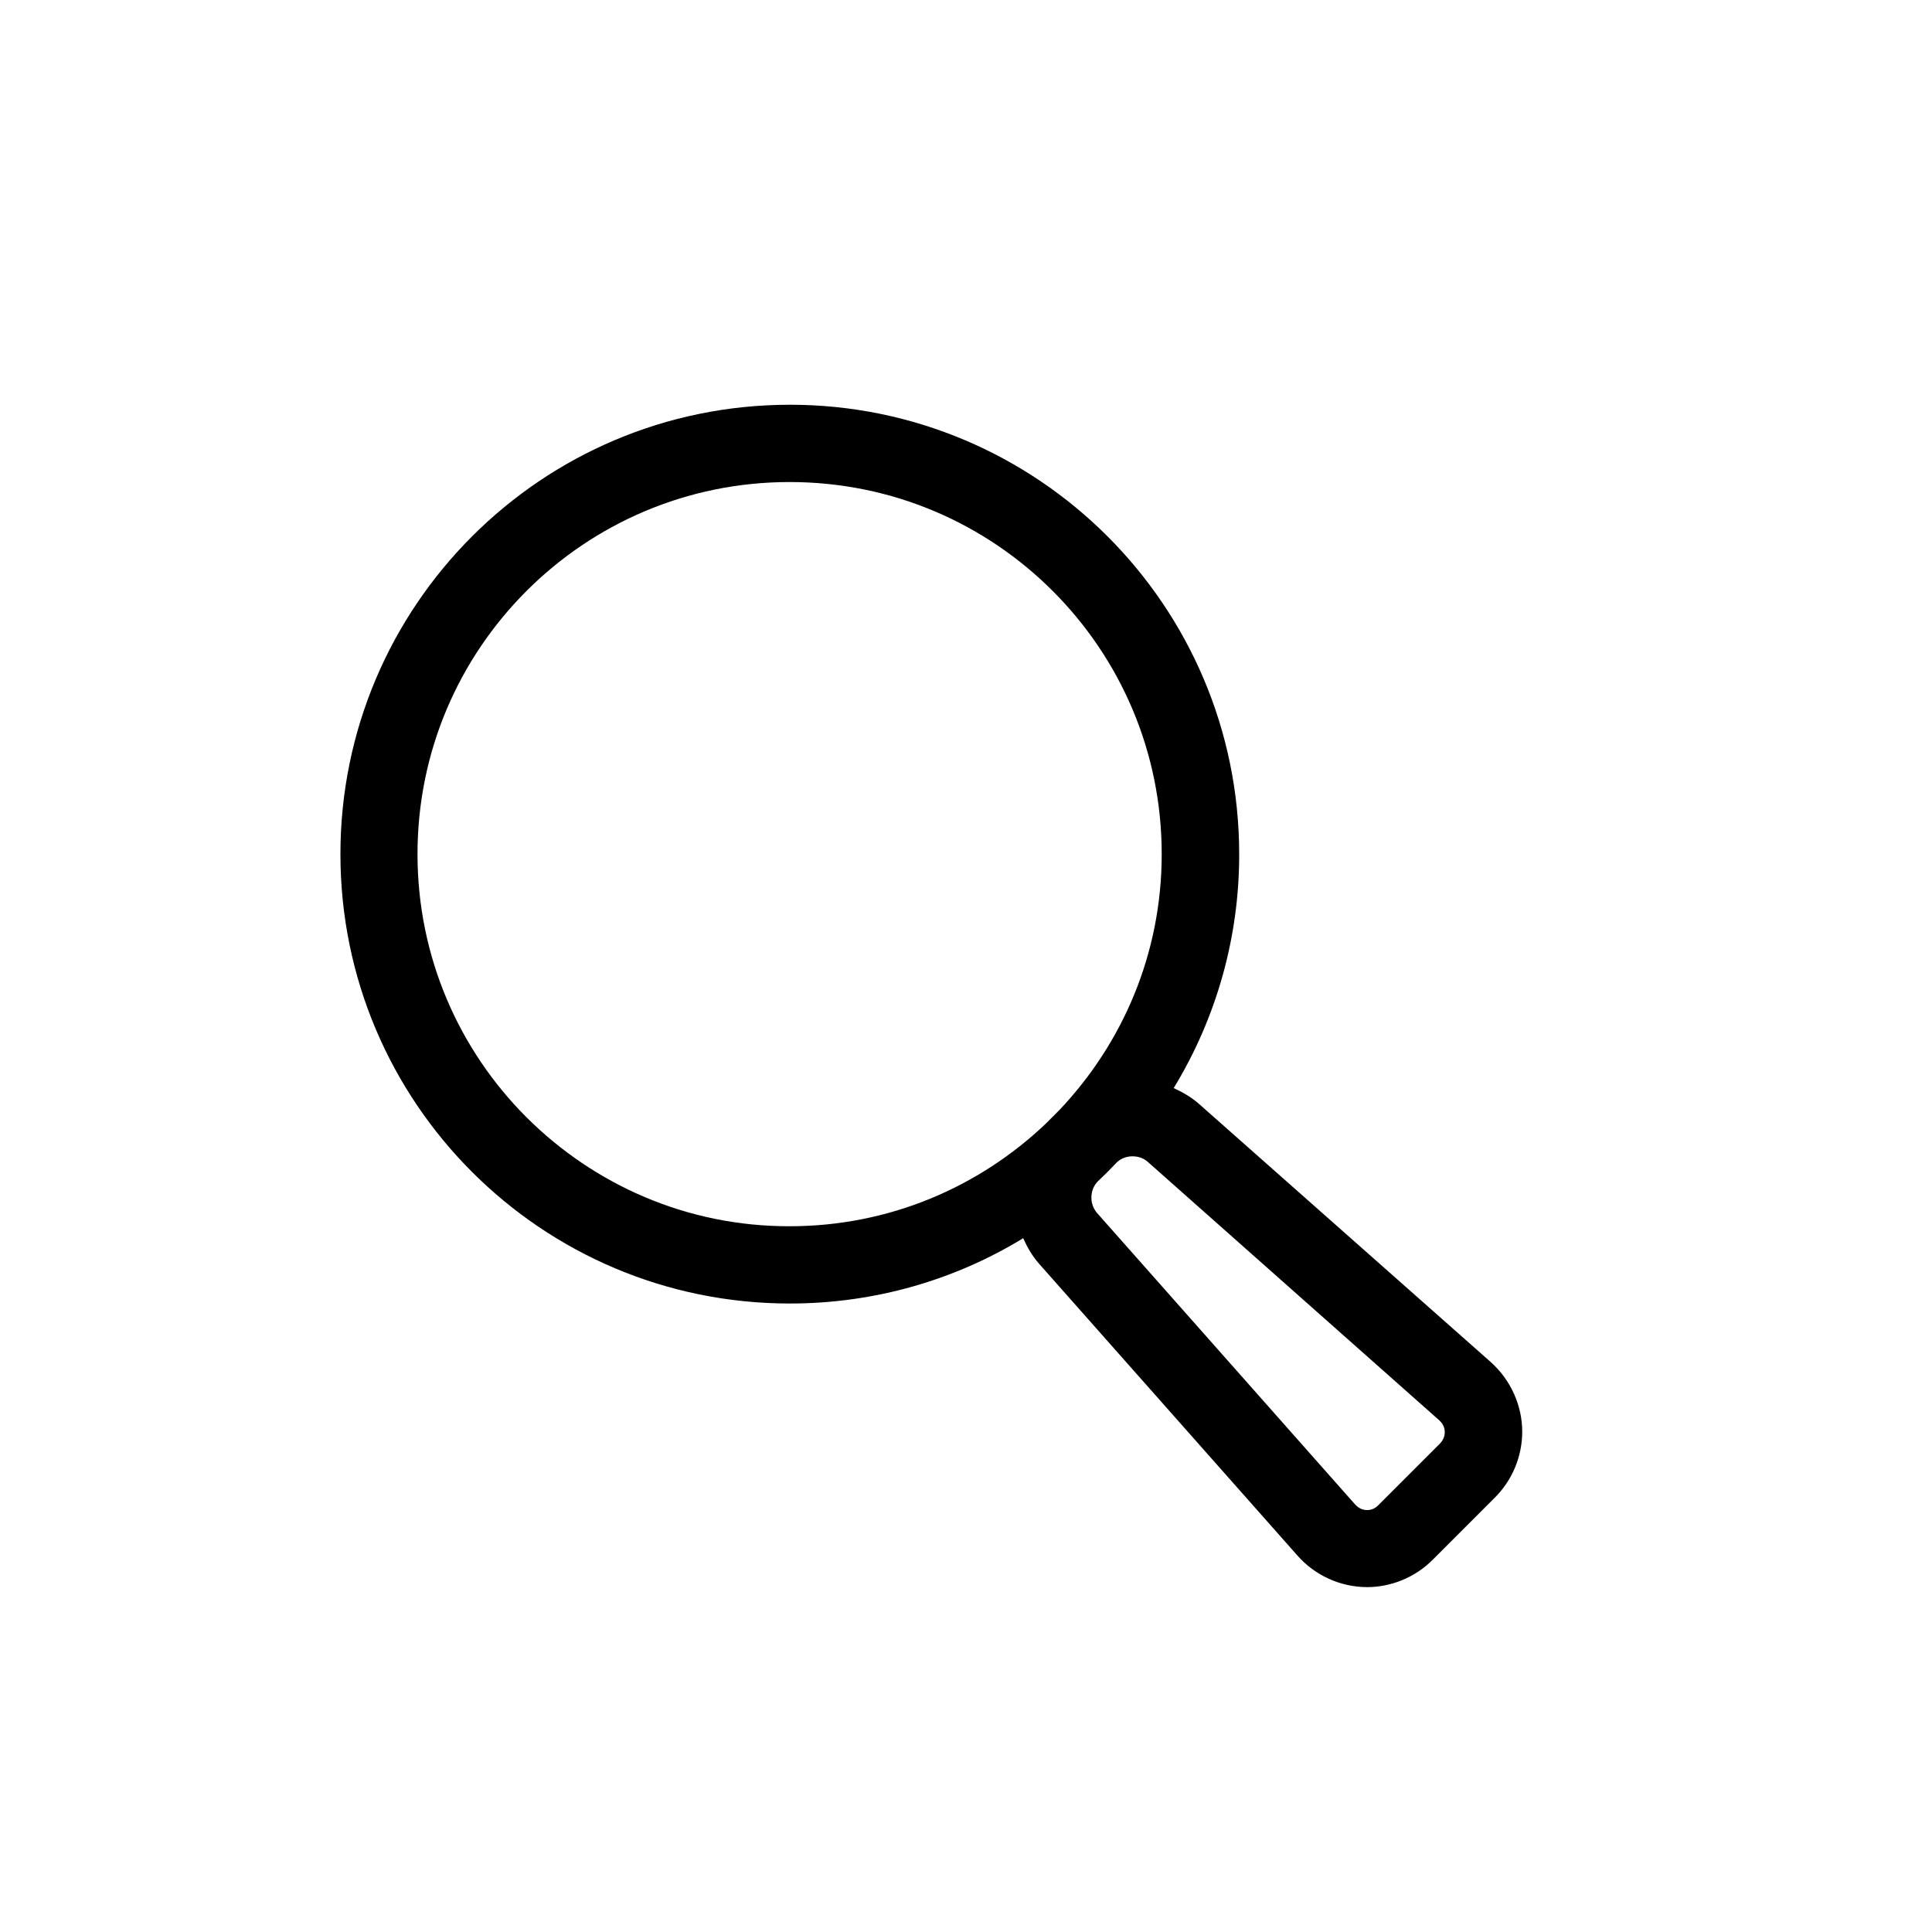
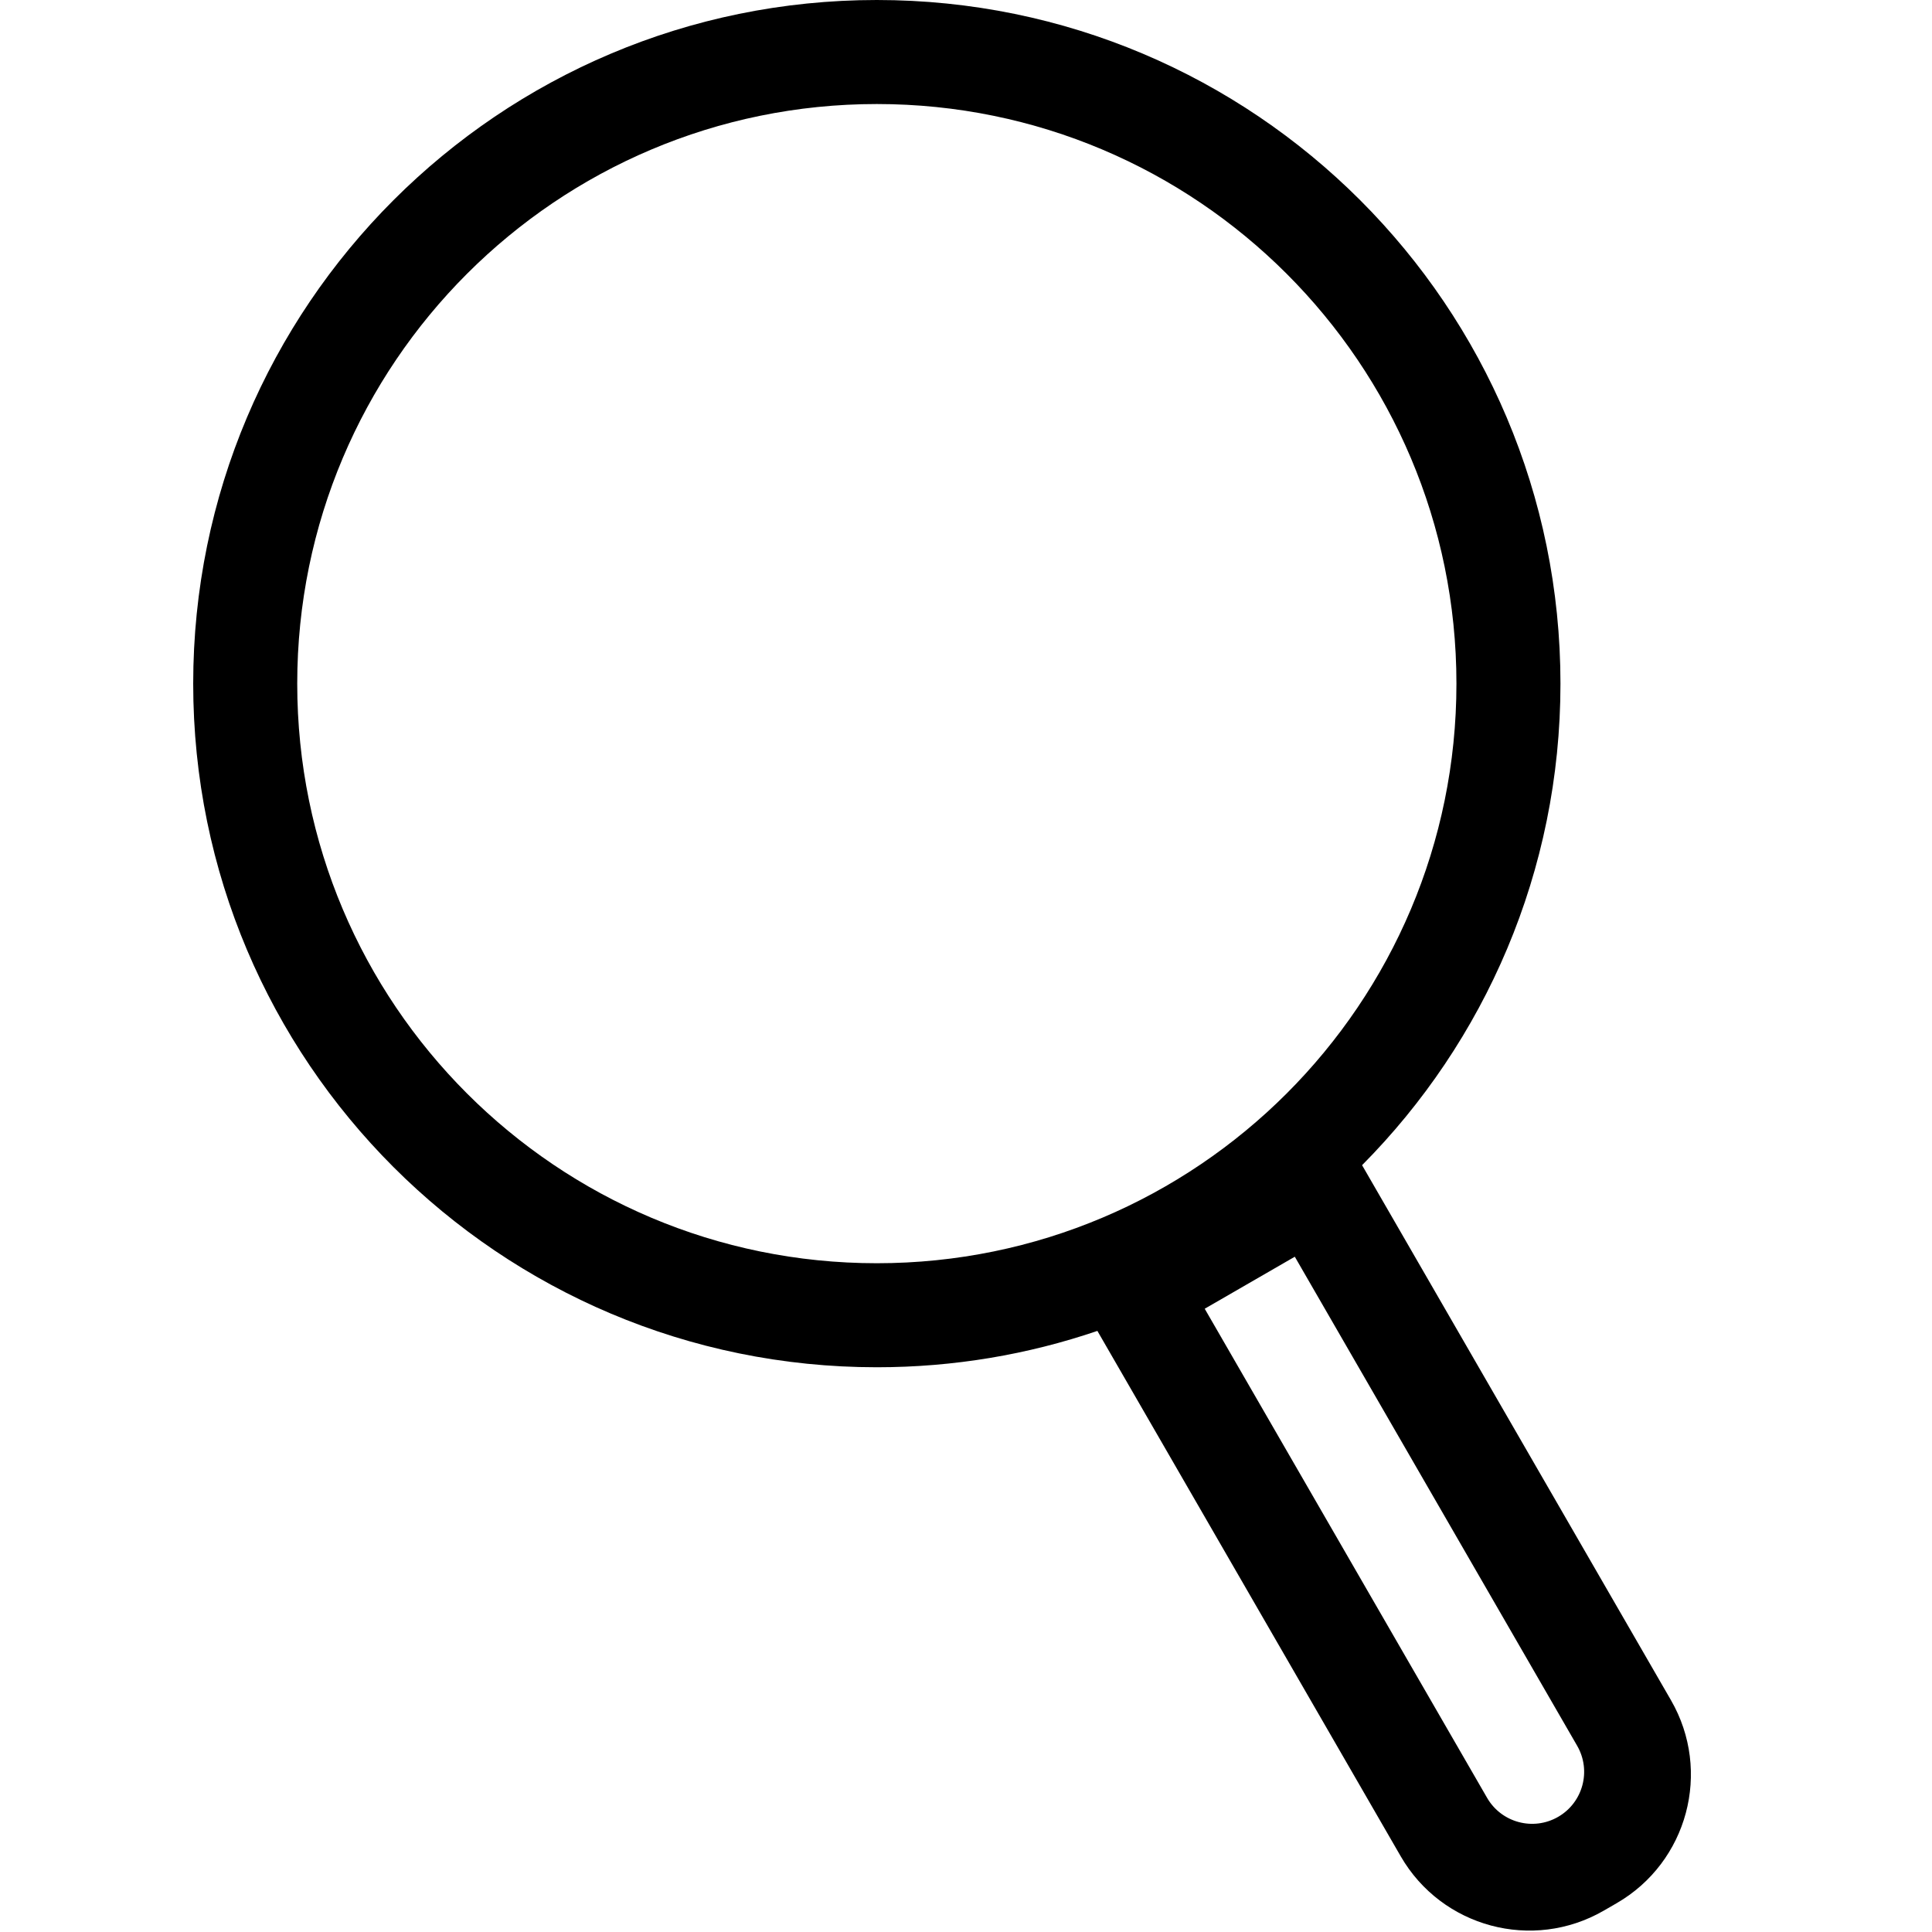
- <svg xmlns="http://www.w3.org/2000/svg" width="260" height="260" fill="none">
-   <path d="M106.288 54.47c-33.41 0-60.475 27.092-60.475 60.475 0 33.41 27.065 60.476 60.475 60.476 11.492 0 22.255-3.199 31.408-8.789.545 1.222 1.222 2.392 2.132 3.432l34.762 39.26a12.549 12.549 0 0 0 9.386 4.264c3.198 0 6.448-1.275 8.866-3.718l8.294-8.295a12.546 12.546 0 0 0 3.718-8.892c0-3.458-1.482-6.916-4.238-9.386l-39.26-34.737c-1.04-.91-2.21-1.585-3.405-2.131a60.276 60.276 0 0 0 8.813-31.46c0-33.437-27.092-60.502-60.476-60.502v.003ZM70.85 150.358c-9.074-9.074-14.664-21.58-14.664-35.412 0-13.858 5.59-26.338 14.664-35.412 9.073-9.073 21.58-14.663 35.411-14.663 13.859 0 26.339 5.59 35.412 14.663 9.074 9.074 14.665 21.58 14.665 35.412 0 13.39-5.252 25.455-13.78 34.45l-1.82 1.82c-8.996 8.555-21.086 13.807-34.477 13.807-13.831.025-26.311-5.59-35.411-14.665Zm81.561 5.252c.806 0 1.535.285 2.029.728l39.234 34.788c.546.495.755 1.04.755 1.612 0 .52-.182 1.04-.65 1.535l-8.294 8.293c-.494.495-.988.65-1.508.65-.572 0-1.092-.208-1.612-.754l-34.761-39.26a3.166 3.166 0 0 1-.729-2.029c0-.831.312-1.611.806-2.131a62.498 62.498 0 0 0 2.6-2.6c.52-.52 1.3-.832 2.131-.832h-.001Z" fill="#000" />
+ <svg xmlns="http://www.w3.org/2000/svg" width="260" height="260" viewBox="0 0 260 260" fill="none">
+   <path fill-rule="evenodd" clip-rule="evenodd" d="M26 92C26 142.81 67.19 184 118 184C128.385 184 138.369 182.279 147.681 179.107L188.5 249.808C194.023 259.374 206.255 262.652 215.821 257.129L217.553 256.129C227.118 250.606 230.396 238.374 224.873 228.808L183.302 156.805C199.805 140.176 210 117.279 210 92C210 41.19 168.81 0 118 0C67.19 0 26 41.19 26 92ZM40 92C40 135.078 74.922 170 118 170C161.078 170 196 135.078 196 92C196 48.922 161.078 14 118 14C74.922 14 40 48.922 40 92ZM162.125 176.124L174.249 169.124L212.249 234.942C214.182 238.29 213.035 242.571 209.687 244.504C206.339 246.437 202.058 245.29 200.125 241.942L162.125 176.124Z" fill="black" />
</svg>
